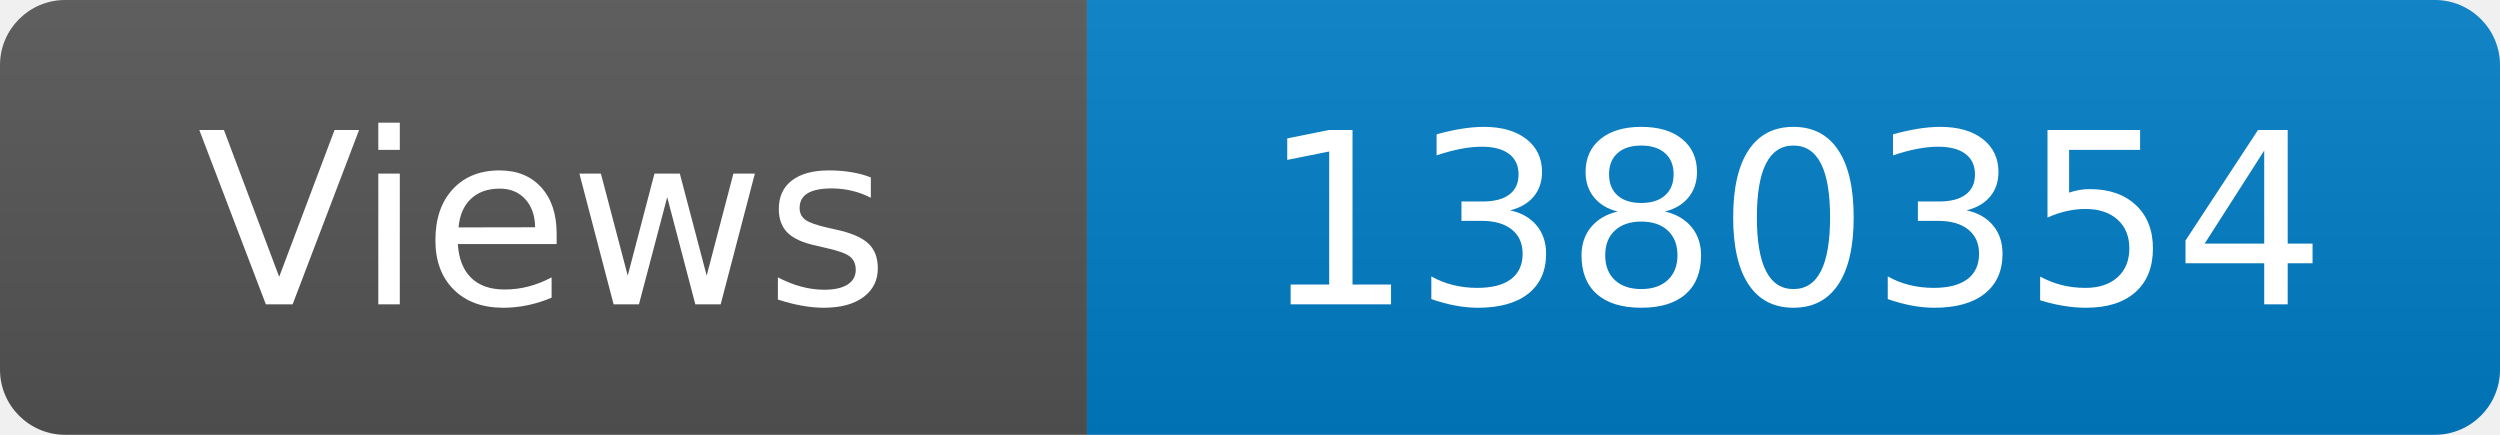
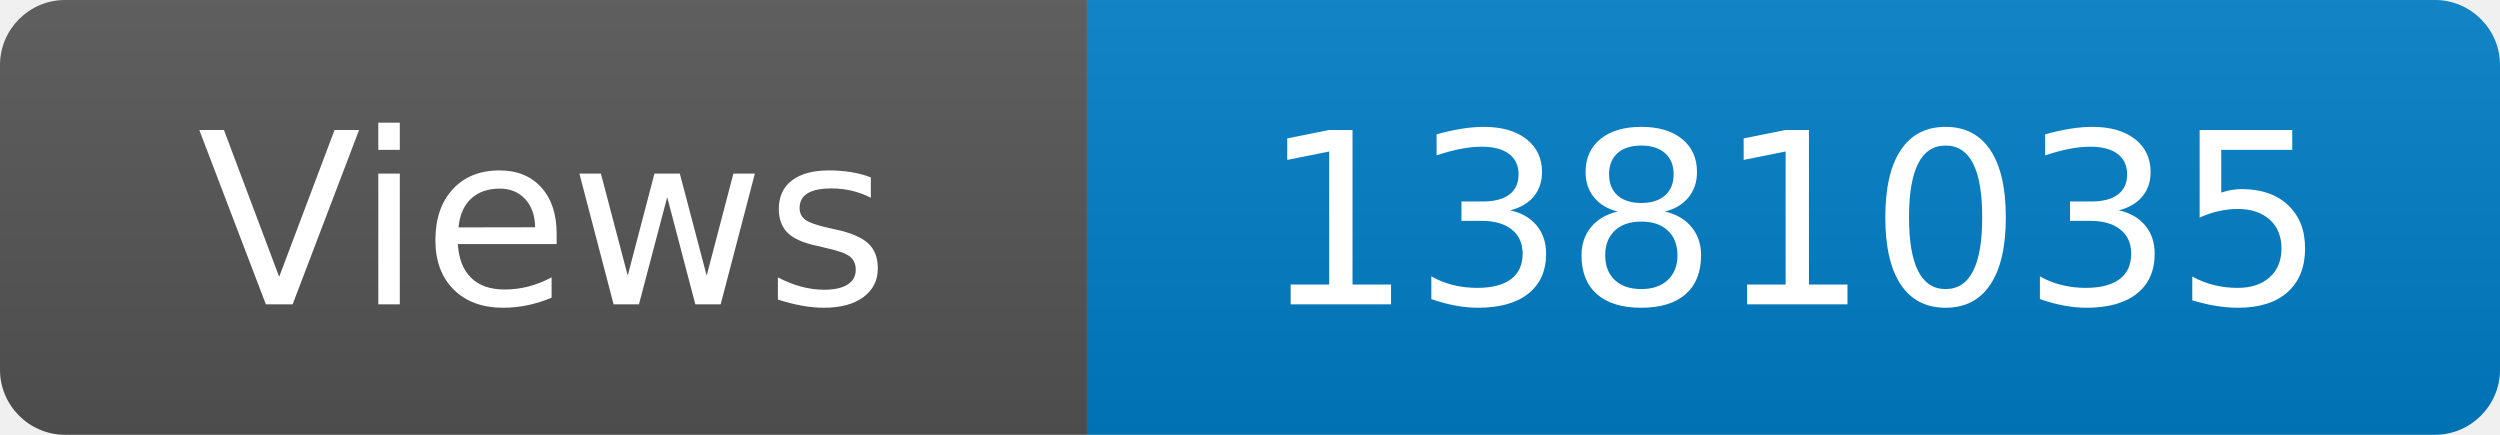
<svg xmlns="http://www.w3.org/2000/svg" width="115" height="20" role="img" aria-label="Maintained?: yes">
  <linearGradient id="s" x2="0" y2="100%">
    <stop offset="0" stop-color="#bbb" stop-opacity=".1" />
    <stop offset="1" stop-opacity=".1" />
  </linearGradient>
  <clipPath id="r">
    <rect width="115" height="20" rx="3" fill="#fff" />
  </clipPath>
  <g clip-path="url(#r)">
    <rect width="50" height="20" fill="#555" />
    <rect x="50" width="160" height="20" fill="#007ec6" />
    <rect width="115" height="20" fill="url(#s)" />
  </g>
  <g fill="#fff" text-anchor="middle" font-family="Verdana,Geneva,DejaVu Sans,sans-serif" font-size="110">
    <text x="250" y="140" transform="scale(.1)" fill="#fff">Views</text>
-     <text x="825" y="140" transform="scale(.1)" fill="#fff">1380354</text>
+     <text x="825" y="140" transform="scale(.1)" fill="#fff">1381035</text>
  </g>
</svg>
